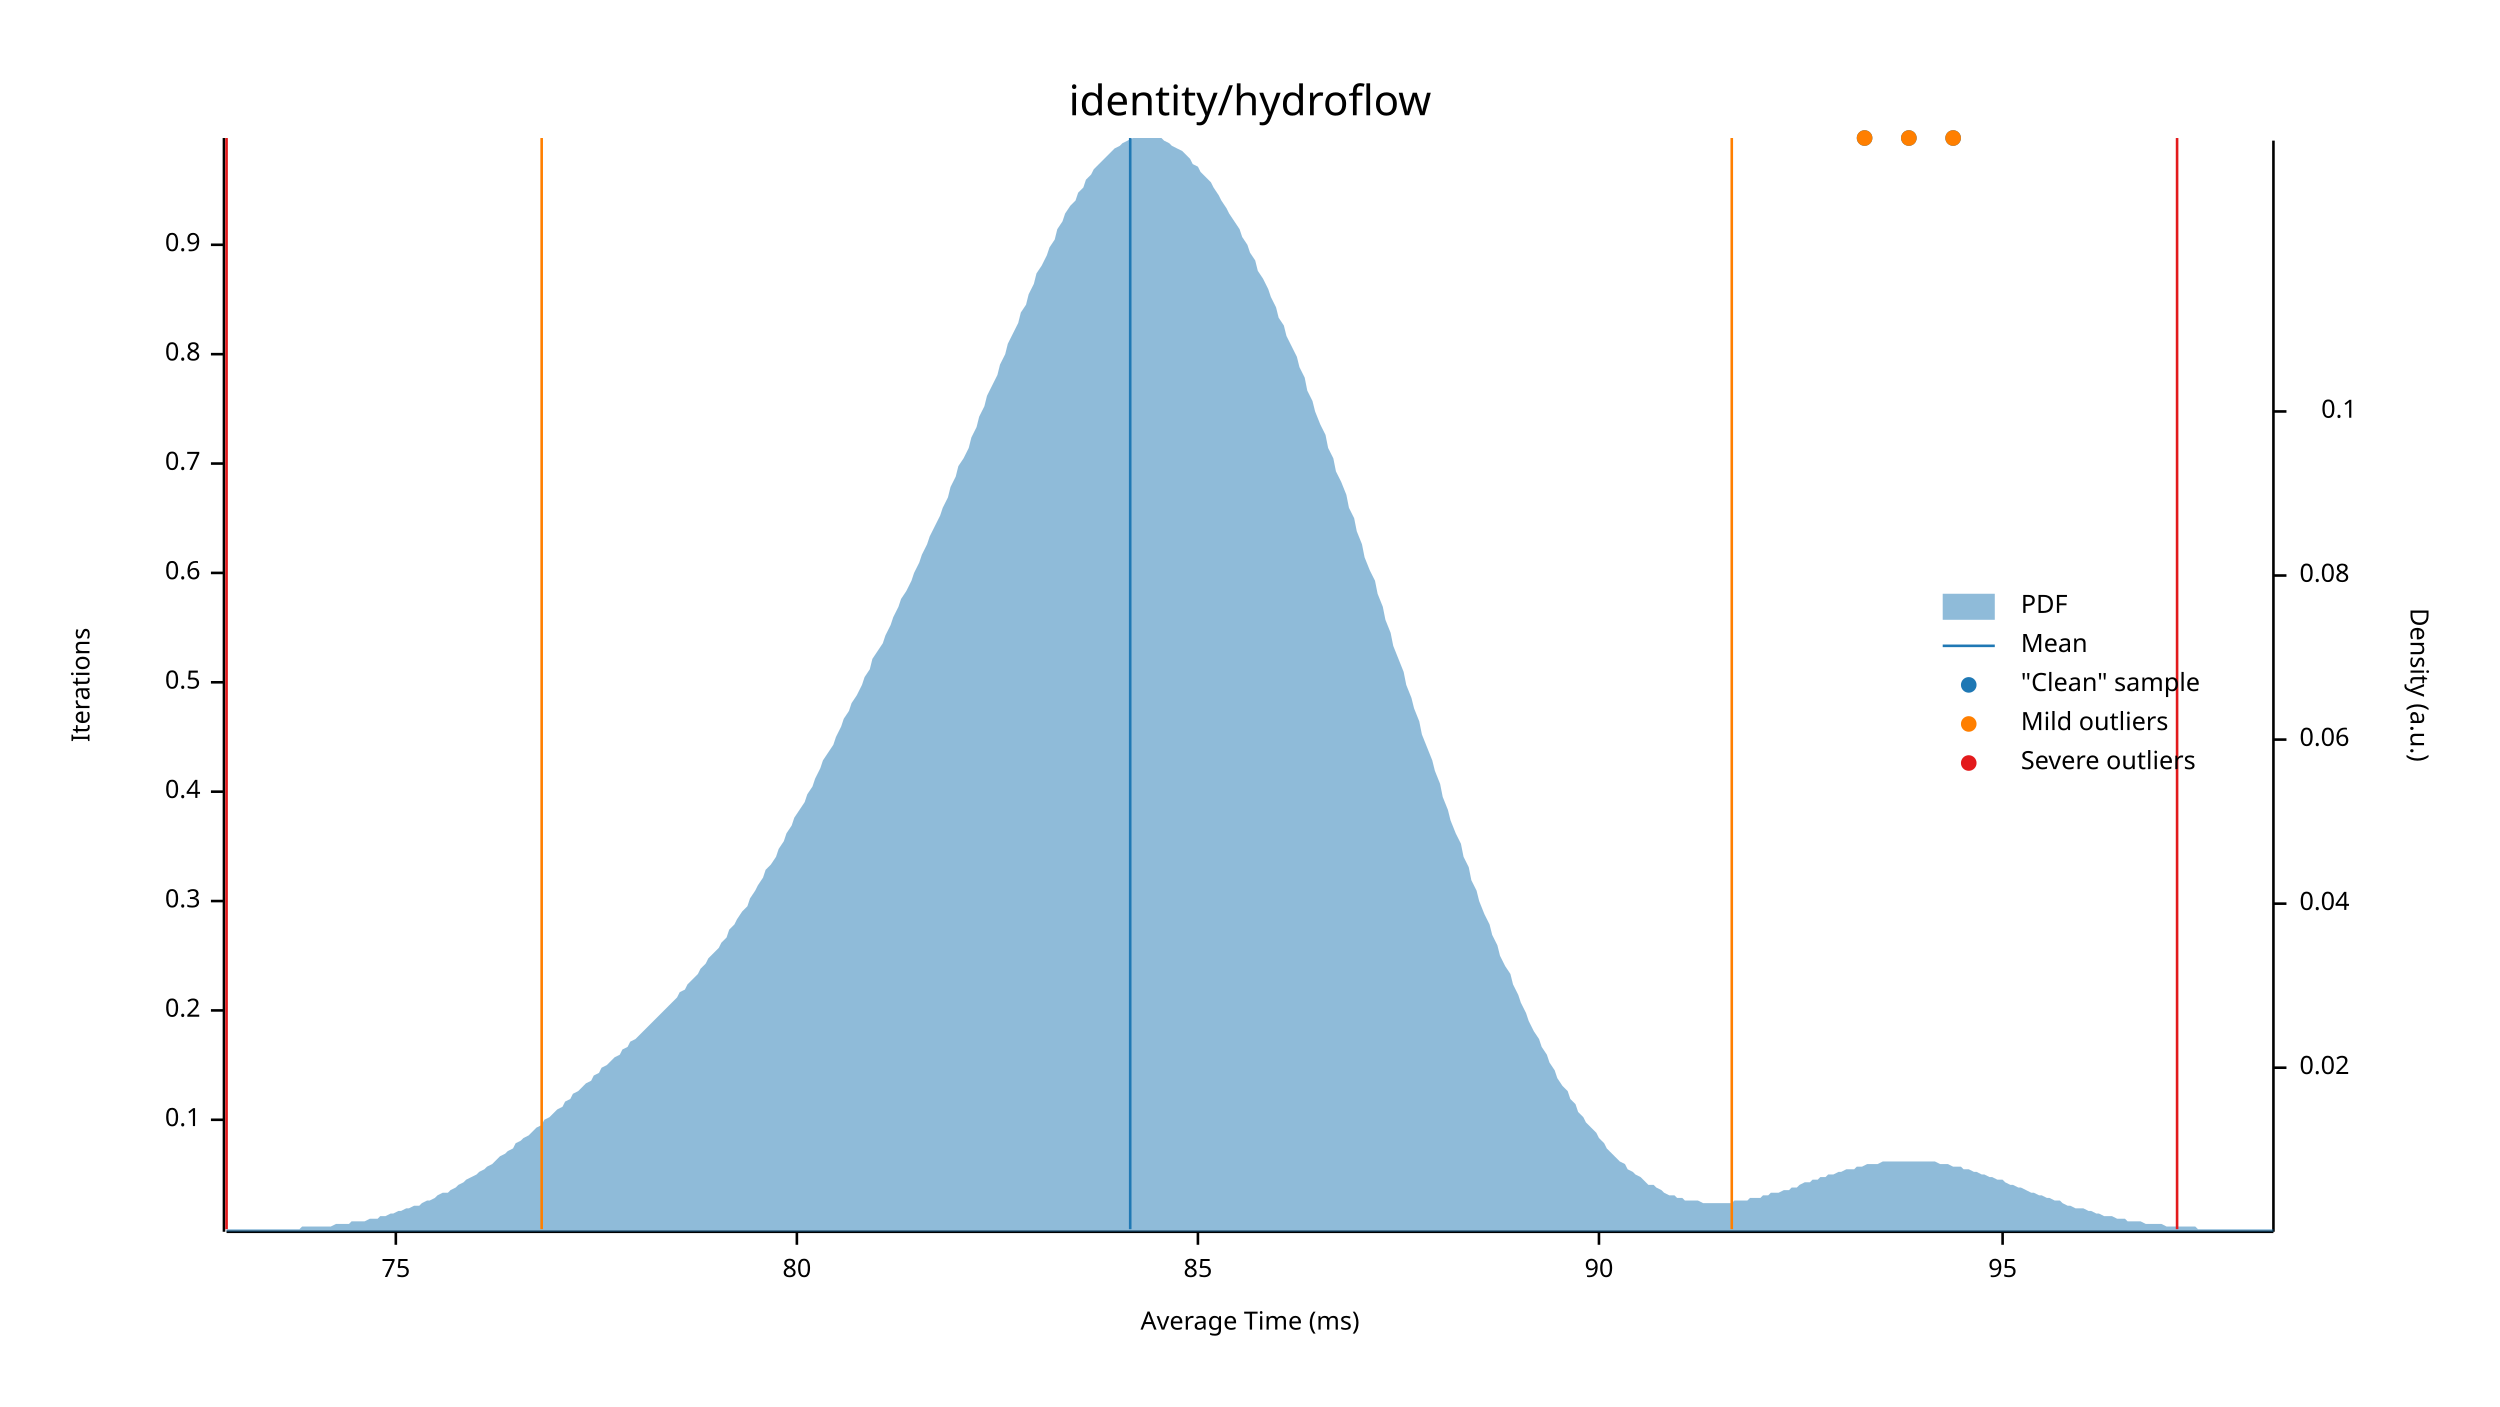
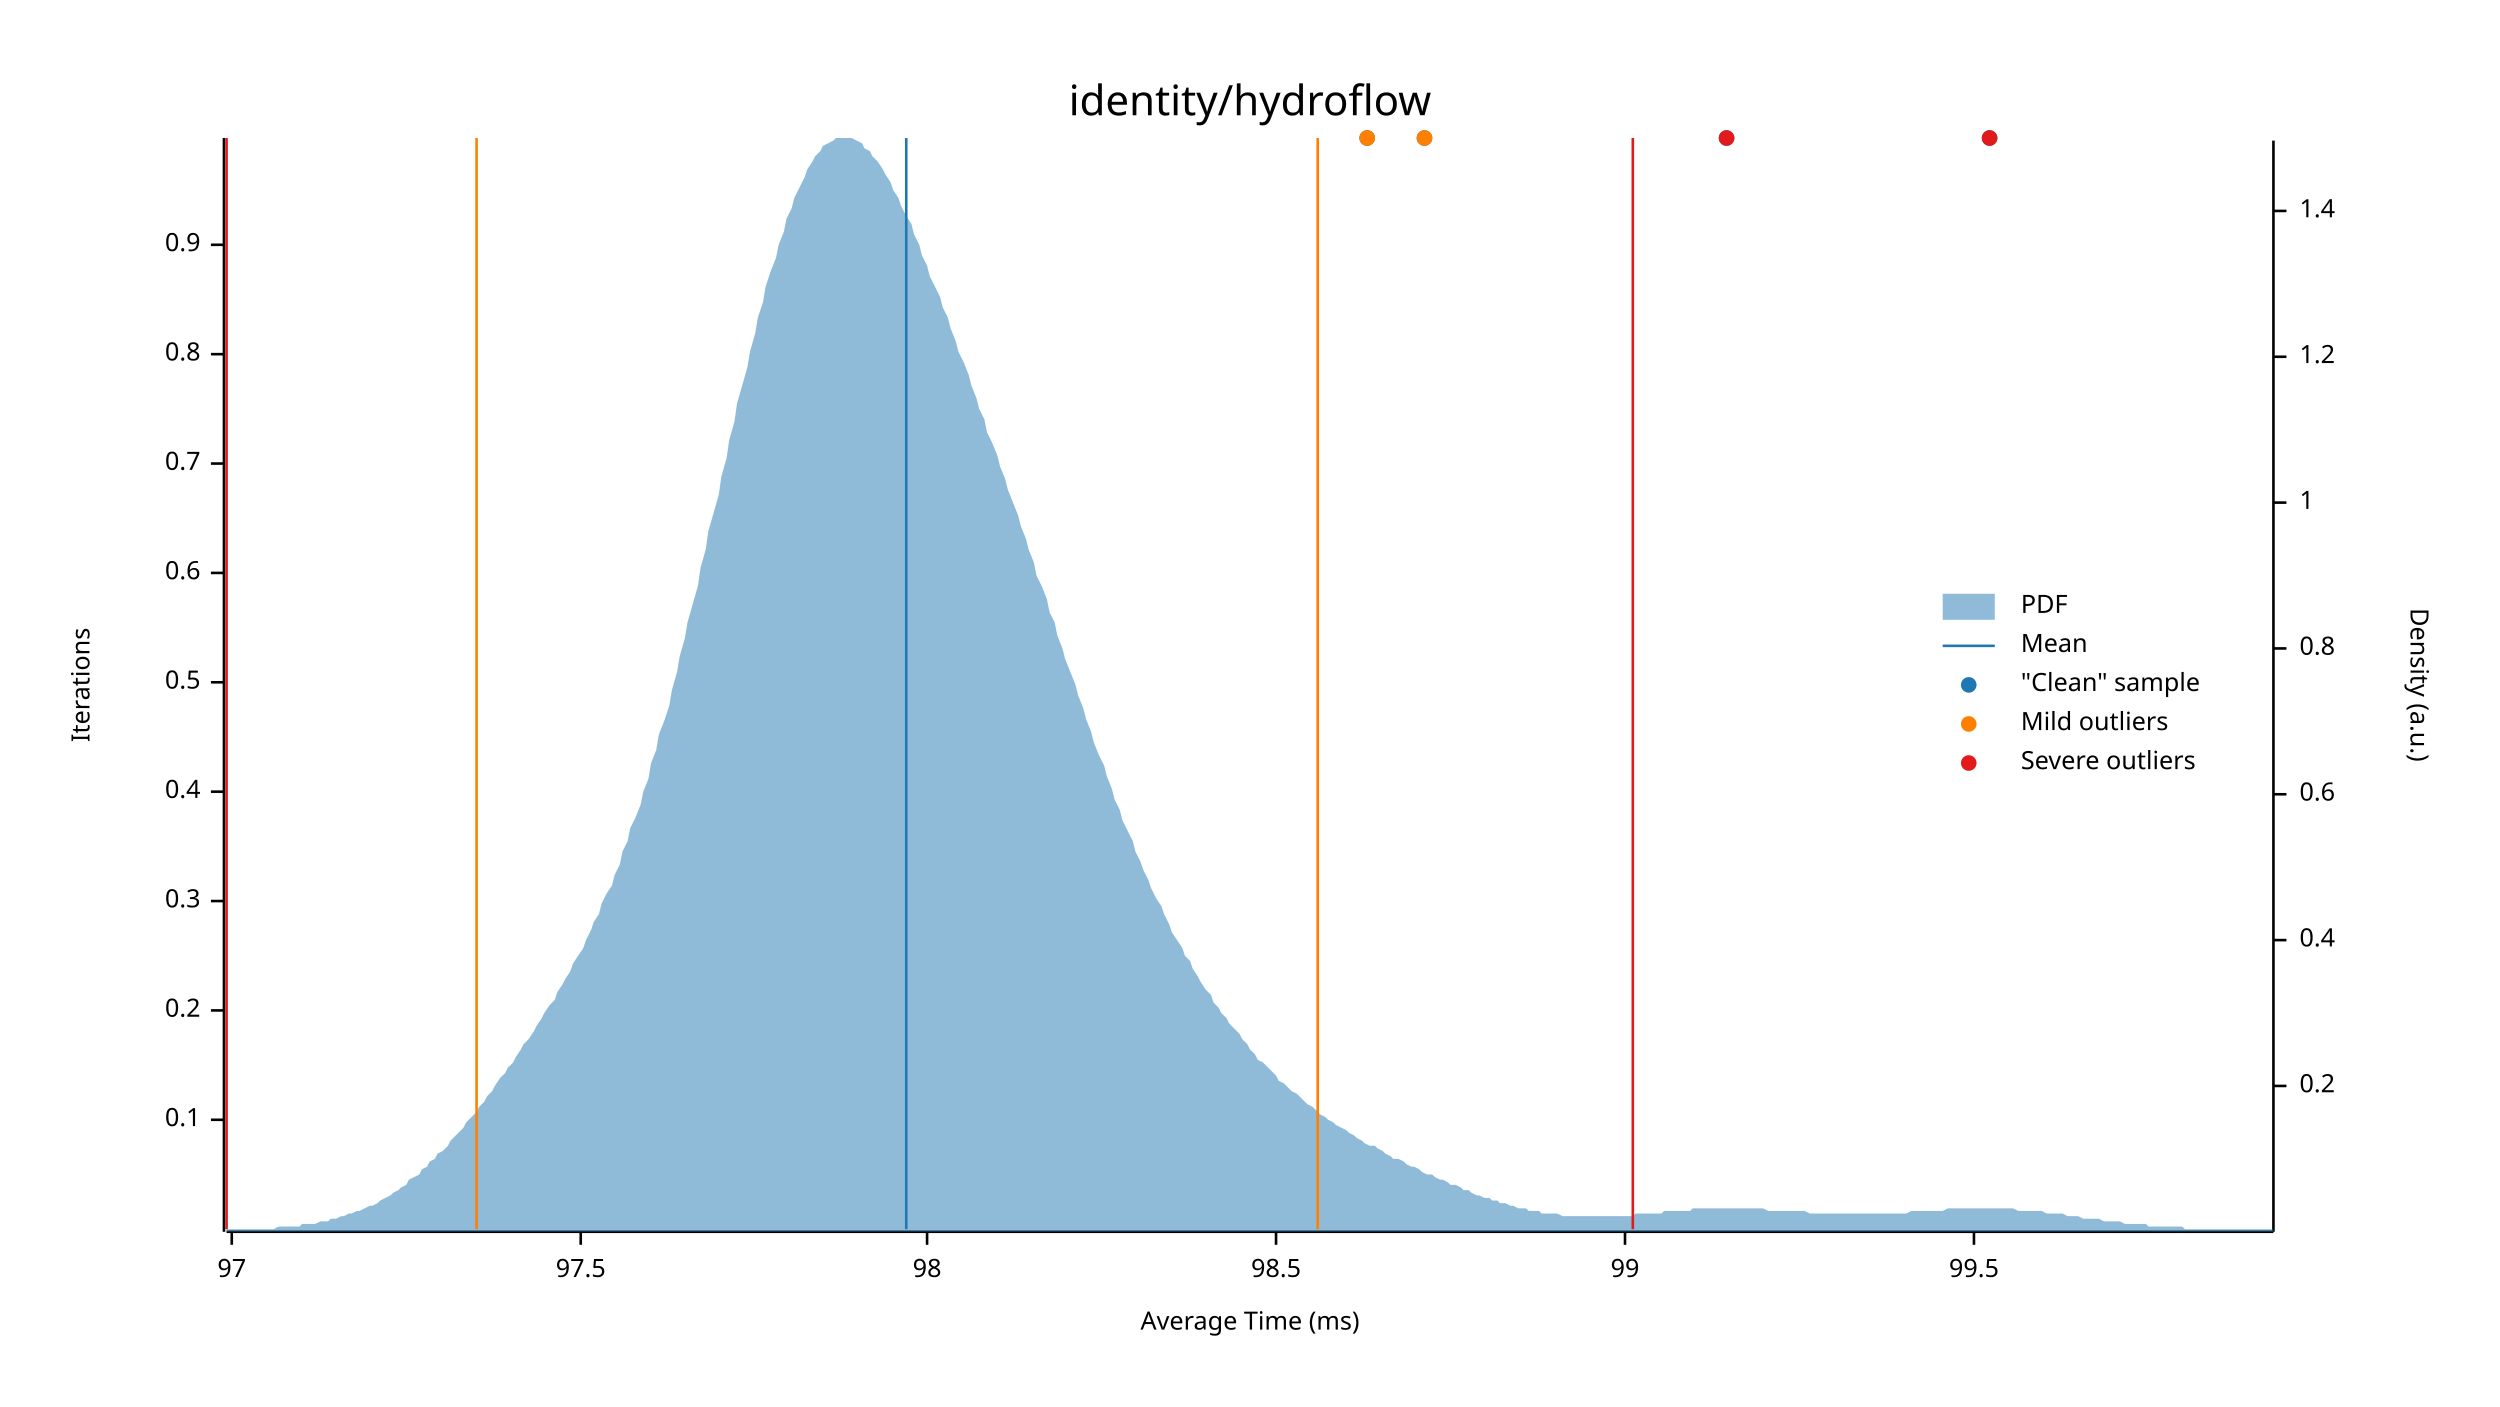
<svg xmlns="http://www.w3.org/2000/svg" width="960" height="540" viewBox="0 0 960 540">
  <text x="480" y="32" dy="0.76em" text-anchor="middle" font-family="sans-serif" font-size="16.129" opacity="1" fill="#000000">
identity/hydroflow
</text>
  <text x="27" y="263" dy="0.76em" text-anchor="middle" font-family="sans-serif" font-size="9.677" opacity="1" fill="#000000" transform="rotate(270, 27, 263)">
Iterations
</text>
  <text x="480" y="513" dy="-0.5ex" text-anchor="middle" font-family="sans-serif" font-size="9.677" opacity="1" fill="#000000">
Average Time (ms)
</text>
  <polyline fill="none" opacity="1" stroke="#000000" stroke-width="1" points="86,53 86,473 " />
  <text x="77" y="430" dy="0.5ex" text-anchor="end" font-family="sans-serif" font-size="9.677" opacity="1" fill="#000000">
0.1
</text>
  <polyline fill="none" opacity="1" stroke="#000000" stroke-width="1" points="81,430 86,430 " />
  <text x="77" y="388" dy="0.5ex" text-anchor="end" font-family="sans-serif" font-size="9.677" opacity="1" fill="#000000">
0.2
</text>
  <polyline fill="none" opacity="1" stroke="#000000" stroke-width="1" points="81,388 86,388 " />
  <text x="77" y="346" dy="0.5ex" text-anchor="end" font-family="sans-serif" font-size="9.677" opacity="1" fill="#000000">
0.3
</text>
  <polyline fill="none" opacity="1" stroke="#000000" stroke-width="1" points="81,346 86,346 " />
  <text x="77" y="304" dy="0.5ex" text-anchor="end" font-family="sans-serif" font-size="9.677" opacity="1" fill="#000000">
0.4
</text>
  <polyline fill="none" opacity="1" stroke="#000000" stroke-width="1" points="81,304 86,304 " />
  <text x="77" y="262" dy="0.5ex" text-anchor="end" font-family="sans-serif" font-size="9.677" opacity="1" fill="#000000">
0.5
</text>
  <polyline fill="none" opacity="1" stroke="#000000" stroke-width="1" points="81,262 86,262 " />
  <text x="77" y="220" dy="0.5ex" text-anchor="end" font-family="sans-serif" font-size="9.677" opacity="1" fill="#000000">
0.6
</text>
  <polyline fill="none" opacity="1" stroke="#000000" stroke-width="1" points="81,220 86,220 " />
  <text x="77" y="178" dy="0.5ex" text-anchor="end" font-family="sans-serif" font-size="9.677" opacity="1" fill="#000000">
0.7
</text>
  <polyline fill="none" opacity="1" stroke="#000000" stroke-width="1" points="81,178 86,178 " />
  <text x="77" y="136" dy="0.5ex" text-anchor="end" font-family="sans-serif" font-size="9.677" opacity="1" fill="#000000">
0.8
</text>
  <polyline fill="none" opacity="1" stroke="#000000" stroke-width="1" points="81,136 86,136 " />
  <text x="77" y="94" dy="0.5ex" text-anchor="end" font-family="sans-serif" font-size="9.677" opacity="1" fill="#000000">
0.9
</text>
  <polyline fill="none" opacity="1" stroke="#000000" stroke-width="1" points="81,94 86,94 " />
  <polyline fill="none" opacity="1" stroke="#000000" stroke-width="1" points="87,473 873,473 " />
-   <text x="152" y="483" dy="0.76em" text-anchor="middle" font-family="sans-serif" font-size="9.677" opacity="1" fill="#000000">
- 75
+   <text x="89" y="483" dy="0.76em" text-anchor="middle" font-family="sans-serif" font-size="9.677" opacity="1" fill="#000000">
+ 97
</text>
-   <polyline fill="none" opacity="1" stroke="#000000" stroke-width="1" points="152,473 152,478 " />
-   <text x="306" y="483" dy="0.76em" text-anchor="middle" font-family="sans-serif" font-size="9.677" opacity="1" fill="#000000">
- 80
+   <polyline fill="none" opacity="1" stroke="#000000" stroke-width="1" points="89,473 89,478 " />
+   <text x="223" y="483" dy="0.76em" text-anchor="middle" font-family="sans-serif" font-size="9.677" opacity="1" fill="#000000">
+ 97.5
</text>
-   <polyline fill="none" opacity="1" stroke="#000000" stroke-width="1" points="306,473 306,478 " />
-   <text x="460" y="483" dy="0.76em" text-anchor="middle" font-family="sans-serif" font-size="9.677" opacity="1" fill="#000000">
- 85
+   <polyline fill="none" opacity="1" stroke="#000000" stroke-width="1" points="223,473 223,478 " />
+   <text x="356" y="483" dy="0.76em" text-anchor="middle" font-family="sans-serif" font-size="9.677" opacity="1" fill="#000000">
+ 98
</text>
-   <polyline fill="none" opacity="1" stroke="#000000" stroke-width="1" points="460,473 460,478 " />
-   <text x="614" y="483" dy="0.76em" text-anchor="middle" font-family="sans-serif" font-size="9.677" opacity="1" fill="#000000">
- 90
+   <polyline fill="none" opacity="1" stroke="#000000" stroke-width="1" points="356,473 356,478 " />
+   <text x="490" y="483" dy="0.76em" text-anchor="middle" font-family="sans-serif" font-size="9.677" opacity="1" fill="#000000">
+ 98.5
</text>
-   <polyline fill="none" opacity="1" stroke="#000000" stroke-width="1" points="614,473 614,478 " />
-   <text x="769" y="483" dy="0.76em" text-anchor="middle" font-family="sans-serif" font-size="9.677" opacity="1" fill="#000000">
- 95
+   <polyline fill="none" opacity="1" stroke="#000000" stroke-width="1" points="490,473 490,478 " />
+   <text x="624" y="483" dy="0.76em" text-anchor="middle" font-family="sans-serif" font-size="9.677" opacity="1" fill="#000000">
+ 99
</text>
-   <polyline fill="none" opacity="1" stroke="#000000" stroke-width="1" points="769,473 769,478 " />
+   <polyline fill="none" opacity="1" stroke="#000000" stroke-width="1" points="624,473 624,478 " />
+   <text x="758" y="483" dy="0.76em" text-anchor="middle" font-family="sans-serif" font-size="9.677" opacity="1" fill="#000000">
+ 99.5
+ </text>
+   <polyline fill="none" opacity="1" stroke="#000000" stroke-width="1" points="758,473 758,478 " />
  <text x="933" y="263" dy="0.76em" text-anchor="middle" font-family="sans-serif" font-size="9.677" opacity="1" fill="#000000" transform="rotate(90, 933, 263)">
Density (a.u.)
</text>
  <polyline fill="none" opacity="1" stroke="#000000" stroke-width="1" points="873,54 873,473 " />
-   <text x="883" y="410" dy="0.5ex" text-anchor="start" font-family="sans-serif" font-size="9.677" opacity="1" fill="#000000">
- 0.02
+   <text x="883" y="417" dy="0.5ex" text-anchor="start" font-family="sans-serif" font-size="9.677" opacity="1" fill="#000000">
+ 0.2
</text>
-   <polyline fill="none" opacity="1" stroke="#000000" stroke-width="1" points="873,410 878,410 " />
-   <text x="883" y="347" dy="0.5ex" text-anchor="start" font-family="sans-serif" font-size="9.677" opacity="1" fill="#000000">
- 0.04
+   <polyline fill="none" opacity="1" stroke="#000000" stroke-width="1" points="873,417 878,417 " />
+   <text x="883" y="361" dy="0.5ex" text-anchor="start" font-family="sans-serif" font-size="9.677" opacity="1" fill="#000000">
+ 0.4
</text>
-   <polyline fill="none" opacity="1" stroke="#000000" stroke-width="1" points="873,347 878,347 " />
-   <text x="883" y="284" dy="0.5ex" text-anchor="start" font-family="sans-serif" font-size="9.677" opacity="1" fill="#000000">
- 0.06
+   <polyline fill="none" opacity="1" stroke="#000000" stroke-width="1" points="873,361 878,361 " />
+   <text x="883" y="305" dy="0.5ex" text-anchor="start" font-family="sans-serif" font-size="9.677" opacity="1" fill="#000000">
+ 0.6
</text>
-   <polyline fill="none" opacity="1" stroke="#000000" stroke-width="1" points="873,284 878,284 " />
-   <text x="883" y="221" dy="0.5ex" text-anchor="start" font-family="sans-serif" font-size="9.677" opacity="1" fill="#000000">
- 0.08
+   <polyline fill="none" opacity="1" stroke="#000000" stroke-width="1" points="873,305 878,305 " />
+   <text x="883" y="249" dy="0.5ex" text-anchor="start" font-family="sans-serif" font-size="9.677" opacity="1" fill="#000000">
+ 0.8
</text>
-   <polyline fill="none" opacity="1" stroke="#000000" stroke-width="1" points="873,221 878,221 " />
-   <text x="905" y="158" dy="0.5ex" text-anchor="end" font-family="sans-serif" font-size="9.677" opacity="1" fill="#000000">
- 0.1
+   <polyline fill="none" opacity="1" stroke="#000000" stroke-width="1" points="873,249 878,249 " />
+   <text x="883" y="193" dy="0.5ex" text-anchor="start" font-family="sans-serif" font-size="9.677" opacity="1" fill="#000000">
+ 1
</text>
-   <polyline fill="none" opacity="1" stroke="#000000" stroke-width="1" points="873,158 878,158 " />
-   <polygon opacity="0.5" fill="#1F78B4" points="87,472 88,472 90,472 91,472 93,472 94,472 96,472 98,472 99,472 101,472 102,472 104,472 105,472 107,472 109,472 110,472 112,472 113,472 115,472 116,471 118,471 120,471 121,471 123,471 124,471 126,471 127,471 129,470 131,470 132,470 134,470 135,469 137,469 138,469 140,469 142,468 143,468 145,468 146,467 148,467 150,466 151,466 153,465 154,465 156,464 157,464 159,463 161,463 162,462 164,461 165,461 167,460 168,459 170,458 172,458 173,457 175,456 176,455 178,454 179,453 181,452 183,451 184,450 186,449 187,448 189,447 190,446 192,444 194,443 195,442 197,441 198,439 200,438 201,437 203,436 205,434 206,433 208,432 209,430 211,429 213,427 214,426 216,425 217,423 219,422 220,420 222,419 224,417 225,416 227,415 228,413 230,412 231,410 233,409 235,407 236,406 238,405 239,403 241,402 242,400 244,399 246,397 247,396 249,394 250,393 252,391 253,390 255,388 257,386 258,385 260,383 261,381 263,380 264,378 266,376 268,374 269,372 271,370 272,368 274,366 276,364 277,362 279,360 280,357 282,355 283,353 285,350 287,348 288,345 290,342 291,340 293,337 294,334 296,332 298,329 299,326 301,323 302,320 304,317 305,314 307,311 309,308 310,305 312,302 313,299 315,295 316,292 318,289 320,286 321,283 323,279 324,276 326,273 327,270 329,267 331,263 332,260 334,257 335,253 337,250 339,247 340,244 342,240 343,237 345,233 346,230 348,227 350,223 351,220 353,216 354,213 356,209 357,206 359,202 361,198 362,195 364,191 365,187 367,183 368,179 370,176 372,172 373,168 375,164 376,160 378,156 379,152 381,148 383,144 384,140 386,136 387,132 389,128 391,124 392,120 394,117 395,113 397,109 398,105 400,102 402,98 403,95 405,92 406,88 408,85 409,82 411,79 413,77 414,74 416,72 417,69 419,67 420,65 422,63 424,61 425,60 427,58 428,57 430,56 431,55 433,54 435,53 436,53 438,53 439,53 441,53 442,53 444,53 446,53 447,54 449,55 450,56 452,57 454,58 455,59 457,61 458,63 460,64 461,66 463,68 465,70 466,72 468,75 469,77 471,80 472,82 474,85 476,88 477,91 479,94 480,97 482,100 483,104 485,107 487,111 488,114 490,118 491,122 493,125 494,129 496,133 498,137 499,141 501,145 502,150 504,154 505,158 507,163 509,167 510,172 512,176 513,181 515,185 517,190 518,195 520,199 521,204 523,209 524,214 526,219 528,223 529,228 531,233 532,238 534,243 535,248 537,253 539,258 540,263 542,268 543,272 545,277 546,282 548,287 550,292 551,296 553,301 554,306 556,311 557,315 559,320 561,324 562,329 564,333 565,338 567,342 568,346 570,351 572,355 573,359 575,363 576,367 578,371 580,374 581,378 583,382 584,385 586,389 587,392 589,396 591,399 592,402 594,405 595,408 597,411 598,414 600,417 602,419 603,422 605,424 606,427 608,429 609,431 611,433 613,435 614,437 616,439 617,441 619,443 620,444 622,446 624,447 625,449 627,450 628,451 630,452 632,454 633,455 635,455 636,456 638,457 639,458 641,459 643,459 644,460 646,460 647,461 649,461 650,461 652,461 654,462 655,462 657,462 658,462 660,462 661,462 663,462 665,462 666,461 668,461 669,461 671,461 672,460 674,460 676,460 677,459 679,459 680,458 682,458 683,458 685,457 687,457 688,456 690,456 691,455 693,454 695,454 696,453 698,453 699,452 701,452 702,451 704,451 706,450 707,450 709,449 710,449 712,449 713,448 715,448 717,447 718,447 720,447 721,447 723,446 724,446 726,446 728,446 729,446 731,446 732,446 734,446 735,446 737,446 739,446 740,446 742,446 743,446 745,447 746,447 748,447 750,448 751,448 753,448 754,449 756,449 758,450 759,450 761,451 762,451 764,452 765,452 767,453 769,453 770,454 772,455 773,455 775,456 776,456 778,457 780,458 781,458 783,459 784,459 786,460 787,460 789,461 791,461 792,462 794,463 795,463 797,464 798,464 800,464 802,465 803,465 805,466 806,466 808,467 809,467 811,467 813,468 814,468 816,468 817,469 819,469 821,469 822,469 824,470 825,470 827,470 828,470 830,470 832,471 833,471 835,471 836,471 838,471 839,471 841,471 843,471 844,472 846,472 847,472 849,472 850,472 852,472 854,472 855,472 857,472 858,472 860,472 861,472 863,472 865,472 866,472 868,472 869,472 871,472 873,472 873,473 87,473 " />
-   <polyline fill="none" opacity="1" stroke="#1F78B4" stroke-width="1" points="434,472 434,53 " />
-   <polyline fill="none" opacity="1" stroke="#FF7F00" stroke-width="1" points="208,472 208,53 " />
-   <polyline fill="none" opacity="1" stroke="#FF7F00" stroke-width="1" points="665,472 665,53 " />
+   <polyline fill="none" opacity="1" stroke="#000000" stroke-width="1" points="873,193 878,193 " />
+   <text x="883" y="137" dy="0.5ex" text-anchor="start" font-family="sans-serif" font-size="9.677" opacity="1" fill="#000000">
+ 1.2
+ </text>
+   <polyline fill="none" opacity="1" stroke="#000000" stroke-width="1" points="873,137 878,137 " />
+   <text x="883" y="81" dy="0.5ex" text-anchor="start" font-family="sans-serif" font-size="9.677" opacity="1" fill="#000000">
+ 1.4
+ </text>
+   <polyline fill="none" opacity="1" stroke="#000000" stroke-width="1" points="873,81 878,81 " />
+   <polygon opacity="0.5" fill="#1F78B4" points="87,472 88,472 90,472 91,472 93,472 94,472 96,472 98,472 99,472 101,472 102,472 104,472 105,472 107,471 109,471 110,471 112,471 113,471 115,471 116,470 118,470 120,470 121,470 123,469 124,469 126,469 127,468 129,468 131,467 132,467 134,466 135,466 137,465 138,465 140,464 142,463 143,463 145,462 146,461 148,460 150,459 151,458 153,457 154,456 156,455 157,453 159,452 161,451 162,449 164,448 165,446 167,445 168,443 170,442 172,440 173,438 175,436 176,435 178,433 179,431 181,429 183,427 184,425 186,423 187,421 189,419 190,417 192,414 194,412 195,410 197,408 198,406 200,403 201,401 203,399 205,396 206,394 208,391 209,389 211,386 213,384 214,381 216,378 217,376 219,373 220,370 222,367 224,364 225,361 227,357 228,354 230,351 231,347 233,343 235,340 236,336 238,332 239,327 241,323 242,318 244,314 246,309 247,304 249,299 250,293 252,288 253,282 255,277 257,271 258,265 260,258 261,252 263,245 264,239 266,232 268,225 269,218 271,211 272,204 274,197 276,190 277,183 279,176 280,169 282,162 283,155 285,148 287,141 288,135 290,128 291,122 293,116 294,110 296,104 298,99 299,94 301,89 302,84 304,80 305,76 307,72 309,68 310,65 312,62 313,60 315,58 316,56 318,55 320,54 321,53 323,53 324,53 326,53 327,53 329,54 331,55 332,57 334,58 335,60 337,62 339,65 340,67 342,70 343,73 345,76 346,79 348,83 350,86 351,90 353,94 354,98 356,102 357,106 359,110 361,114 362,118 364,122 365,126 367,131 368,135 370,139 372,144 373,148 375,153 376,157 378,161 379,166 381,170 383,175 384,179 386,184 387,188 389,193 391,198 392,202 394,207 395,211 397,216 398,221 400,225 402,230 403,235 405,239 406,244 408,249 409,253 411,258 413,263 414,267 416,272 417,276 419,281 420,285 422,290 424,294 425,298 427,303 428,307 430,311 431,315 433,319 435,323 436,327 438,331 439,334 441,338 442,341 444,345 446,348 447,351 449,355 450,358 452,361 454,364 455,367 457,369 458,372 460,375 461,377 463,380 465,382 466,385 468,387 469,389 471,391 472,393 474,395 476,397 477,399 479,401 480,403 482,405 483,407 485,408 487,410 488,411 490,413 491,415 493,416 494,417 496,419 498,420 499,421 501,423 502,424 504,425 505,426 507,428 509,429 510,430 512,431 513,432 515,433 517,434 518,435 520,436 521,437 523,438 524,439 526,440 528,440 529,441 531,442 532,443 534,444 535,445 537,445 539,446 540,447 542,448 543,448 545,449 546,450 548,451 550,451 551,452 553,453 554,453 556,454 557,455 559,455 561,456 562,457 564,457 565,458 567,459 568,459 570,460 572,460 573,461 575,461 576,462 578,462 580,463 581,463 583,464 584,464 586,464 587,465 589,465 591,465 592,466 594,466 595,466 597,466 598,466 600,467 602,467 603,467 605,467 606,467 608,467 609,467 611,467 613,467 614,467 616,467 617,467 619,467 620,467 622,467 624,467 625,467 627,467 628,466 630,466 632,466 633,466 635,466 636,466 638,466 639,465 641,465 643,465 644,465 646,465 647,465 649,465 650,464 652,464 654,464 655,464 657,464 658,464 660,464 661,464 663,464 665,464 666,464 668,464 669,464 671,464 672,464 674,464 676,464 677,464 679,465 680,465 682,465 683,465 685,465 687,465 688,465 690,465 691,465 693,465 695,466 696,466 698,466 699,466 701,466 702,466 704,466 706,466 707,466 709,466 710,466 712,466 713,466 715,466 717,466 718,466 720,466 721,466 723,466 724,466 726,466 728,466 729,466 731,466 732,466 734,465 735,465 737,465 739,465 740,465 742,465 743,465 745,465 746,465 748,464 750,464 751,464 753,464 754,464 756,464 758,464 759,464 761,464 762,464 764,464 765,464 767,464 769,464 770,464 772,464 773,464 775,465 776,465 778,465 780,465 781,465 783,465 784,465 786,466 787,466 789,466 791,466 792,466 794,467 795,467 797,467 798,467 800,468 802,468 803,468 805,468 806,468 808,469 809,469 811,469 813,469 814,469 816,470 817,470 819,470 821,470 822,470 824,470 825,471 827,471 828,471 830,471 832,471 833,471 835,471 836,471 838,471 839,472 841,472 843,472 844,472 846,472 847,472 849,472 850,472 852,472 854,472 855,472 857,472 858,472 860,472 861,472 863,472 865,472 866,472 868,472 869,472 871,472 873,472 873,473 87,473 " />
+   <polyline fill="none" opacity="1" stroke="#1F78B4" stroke-width="1" points="348,472 348,53 " />
+   <polyline fill="none" opacity="1" stroke="#FF7F00" stroke-width="1" points="183,472 183,53 " />
+   <polyline fill="none" opacity="1" stroke="#FF7F00" stroke-width="1" points="506,472 506,53 " />
  <polyline fill="none" opacity="1" stroke="#E31A1C" stroke-width="1" points="87,472 87,53 " />
-   <polyline fill="none" opacity="1" stroke="#E31A1C" stroke-width="1" points="836,472 836,53 " />
-   <circle cx="750" cy="53" r="3" opacity="1" fill="#1F78B4" stroke="none" stroke-width="1" />
-   <circle cx="733" cy="53" r="3" opacity="1" fill="#1F78B4" stroke="none" stroke-width="1" />
-   <circle cx="716" cy="53" r="3" opacity="1" fill="#1F78B4" stroke="none" stroke-width="1" />
-   <circle cx="750" cy="53" r="3" opacity="1" fill="#FF7F00" stroke="none" stroke-width="1" />
-   <circle cx="733" cy="53" r="3" opacity="1" fill="#FF7F00" stroke="none" stroke-width="1" />
-   <circle cx="716" cy="53" r="3" opacity="1" fill="#FF7F00" stroke="none" stroke-width="1" />
+   <polyline fill="none" opacity="1" stroke="#E31A1C" stroke-width="1" points="627,472 627,53 " />
+   <circle cx="764" cy="53" r="3" opacity="1" fill="#1F78B4" stroke="none" stroke-width="1" />
+   <circle cx="663" cy="53" r="3" opacity="1" fill="#1F78B4" stroke="none" stroke-width="1" />
+   <circle cx="525" cy="53" r="3" opacity="1" fill="#1F78B4" stroke="none" stroke-width="1" />
+   <circle cx="547" cy="53" r="3" opacity="1" fill="#1F78B4" stroke="none" stroke-width="1" />
+   <circle cx="525" cy="53" r="3" opacity="1" fill="#FF7F00" stroke="none" stroke-width="1" />
+   <circle cx="547" cy="53" r="3" opacity="1" fill="#FF7F00" stroke="none" stroke-width="1" />
+   <circle cx="764" cy="53" r="3" opacity="1" fill="#E31A1C" stroke="none" stroke-width="1" />
+   <circle cx="663" cy="53" r="3" opacity="1" fill="#E31A1C" stroke="none" stroke-width="1" />
  <text x="776" y="228" dy="0.76em" text-anchor="start" font-family="sans-serif" font-size="9.677" opacity="1" fill="#000000">
PDF
</text>
  <text x="776" y="243" dy="0.76em" text-anchor="start" font-family="sans-serif" font-size="9.677" opacity="1" fill="#000000">
Mean
</text>
  <text x="776" y="258" dy="0.76em" text-anchor="start" font-family="sans-serif" font-size="9.677" opacity="1" fill="#000000">
"Clean" sample
</text>
  <text x="776" y="273" dy="0.76em" text-anchor="start" font-family="sans-serif" font-size="9.677" opacity="1" fill="#000000">
Mild outliers
</text>
  <text x="776" y="288" dy="0.76em" text-anchor="start" font-family="sans-serif" font-size="9.677" opacity="1" fill="#000000">
Severe outliers
</text>
  <rect x="746" y="228" width="20" height="10" opacity="0.5" fill="#1F78B4" stroke="none" />
  <polyline fill="none" opacity="1" stroke="#1F78B4" stroke-width="1" points="746,248 766,248 " />
  <circle cx="756" cy="263" r="3" opacity="1" fill="#1F78B4" stroke="none" stroke-width="1" />
  <circle cx="756" cy="278" r="3" opacity="1" fill="#FF7F00" stroke="none" stroke-width="1" />
  <circle cx="756" cy="293" r="3" opacity="1" fill="#E31A1C" stroke="none" stroke-width="1" />
</svg>
